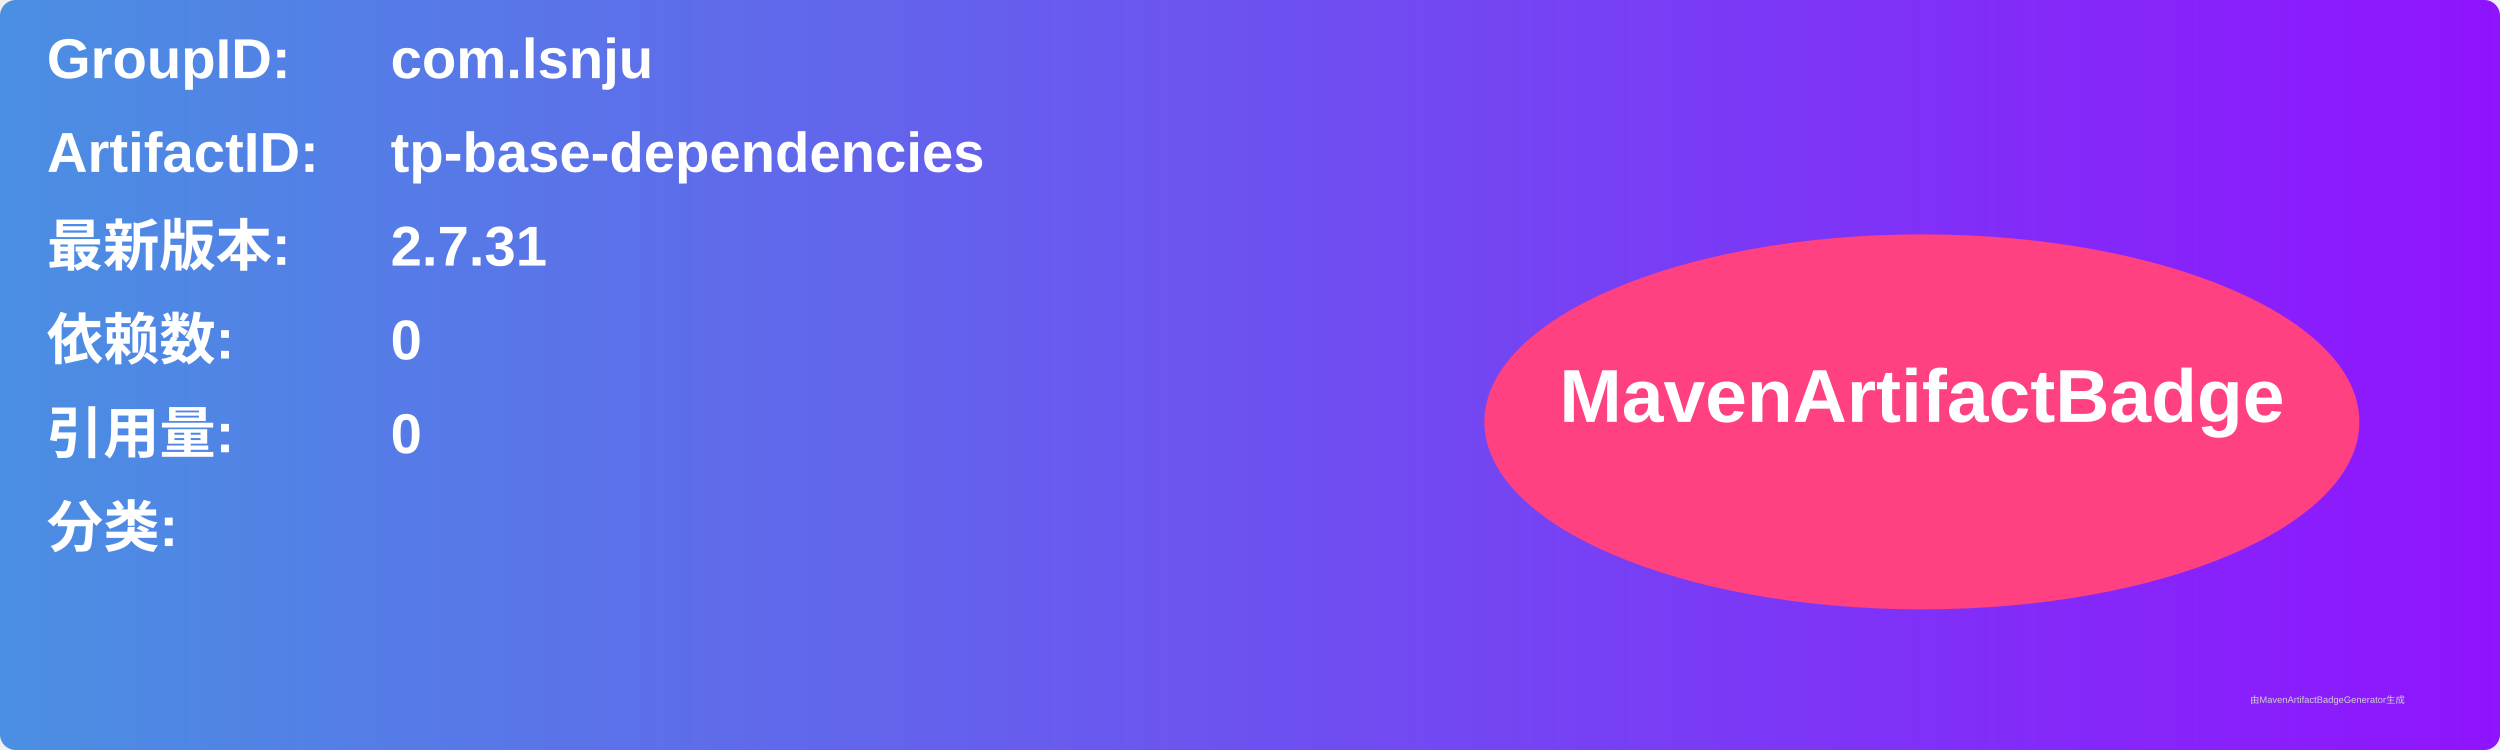
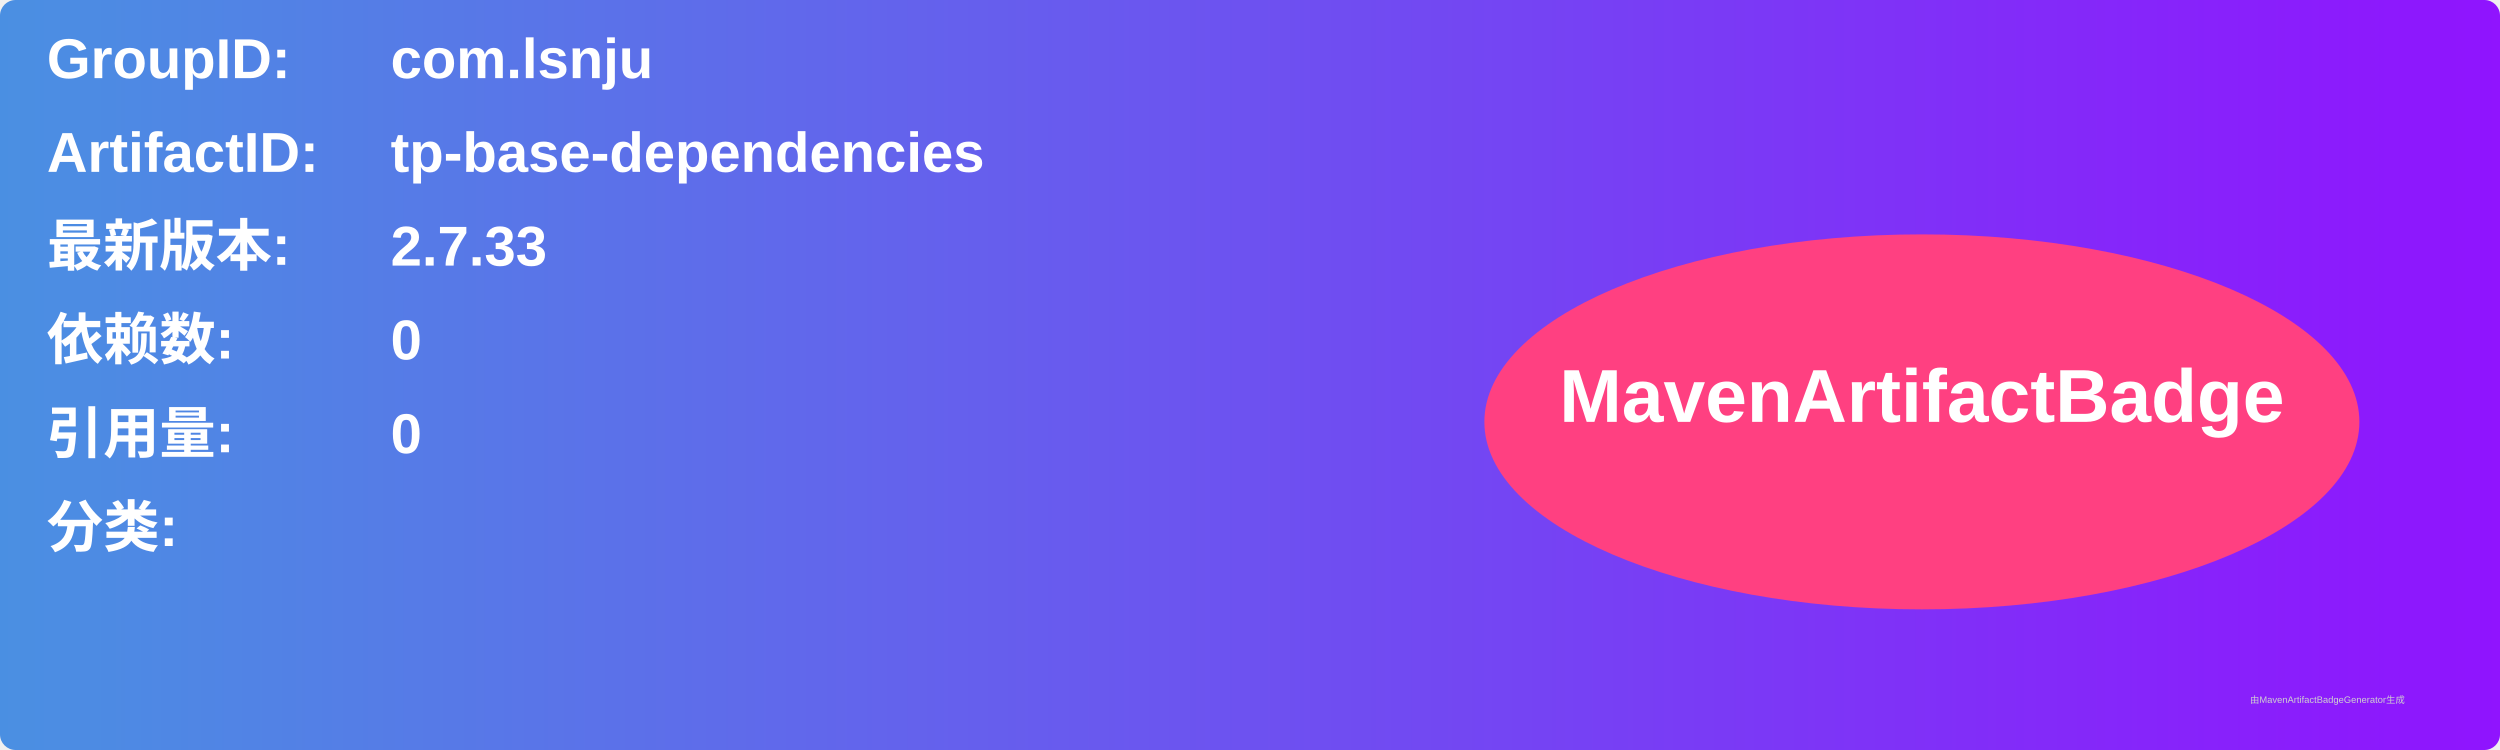
<svg xmlns="http://www.w3.org/2000/svg" width="800" height="240" viewBox="0 0 800 240">
  <linearGradient id="grad" x1="0%" y1="0%" x2="100%" y2="0%">
    <stop offset="0%" stop-color="#4a90e2" />
    <stop offset="100%" stop-color="#9013fe" />
  </linearGradient>
  <rect width="100%" height="100%" rx="5" ry="5" fill="url(#grad)" />
  <g transform="translate(15, 15)">
    <text x="0" y="10" font-family="Arial" font-size="18" fill="white" font-weight="bold" width="260">GroupID:</text>
    <text x="110" y="10" font-family="Arial" font-size="18" fill="white" font-weight="bold" width="460">com.lsnju</text>
    <text x="0" y="40" font-family="Arial" font-size="18" fill="white" font-weight="bold" width="260">ArtifactID:</text>
    <text x="110" y="40" font-family="Arial" font-size="18" fill="white" font-weight="bold" width="460">tp-base-dependencies</text>
    <text x="0" y="70" font-family="Arial" font-size="18" fill="white" font-weight="bold">最新版本:</text>
    <text x="110" y="70" font-family="Arial" font-size="18" fill="white" font-weight="bold">
-       <tspan font-weight="bold">2.7.31</tspan>
+       <tspan font-weight="bold">2.7.33</tspan>
    </text>
    <text x="0" y="100" font-family="Arial" font-size="18" fill="white" font-weight="bold">依赖数: </text>
    <text x="110" y="100" font-family="Arial" font-size="18" fill="white">
      <tspan font-weight="bold">0</tspan>
    </text>
    <text x="0" y="130" font-family="Arial" font-size="18" fill="white" font-weight="bold">引用量: </text>
    <text x="110" y="130" font-family="Arial" font-size="18" fill="white">
      <tspan font-weight="bold">0</tspan>
    </text>
    <text x="0" y="160" font-family="Arial" font-size="18" fill="white" font-weight="bold">分类:</text>
    <text x="10" y="190" font-family="Arial" font-size="10" fill="white">
      <tspan font-weight="bold" />
    </text>
    <ellipse cx="600" cy="120" rx="140" ry="60" fill="#ff4081" />
    <text x="600" y="120" text-anchor="middle" font-family="Arial" font-size="24" fill="white" font-weight="bold">MavenArtifactBadge</text>
  </g>
  <text x="720" y="225" font-family="Arial" font-size="3" fill="#d0d0d0">由MavenArtifactBadgeGenerator生成</text>
</svg>
